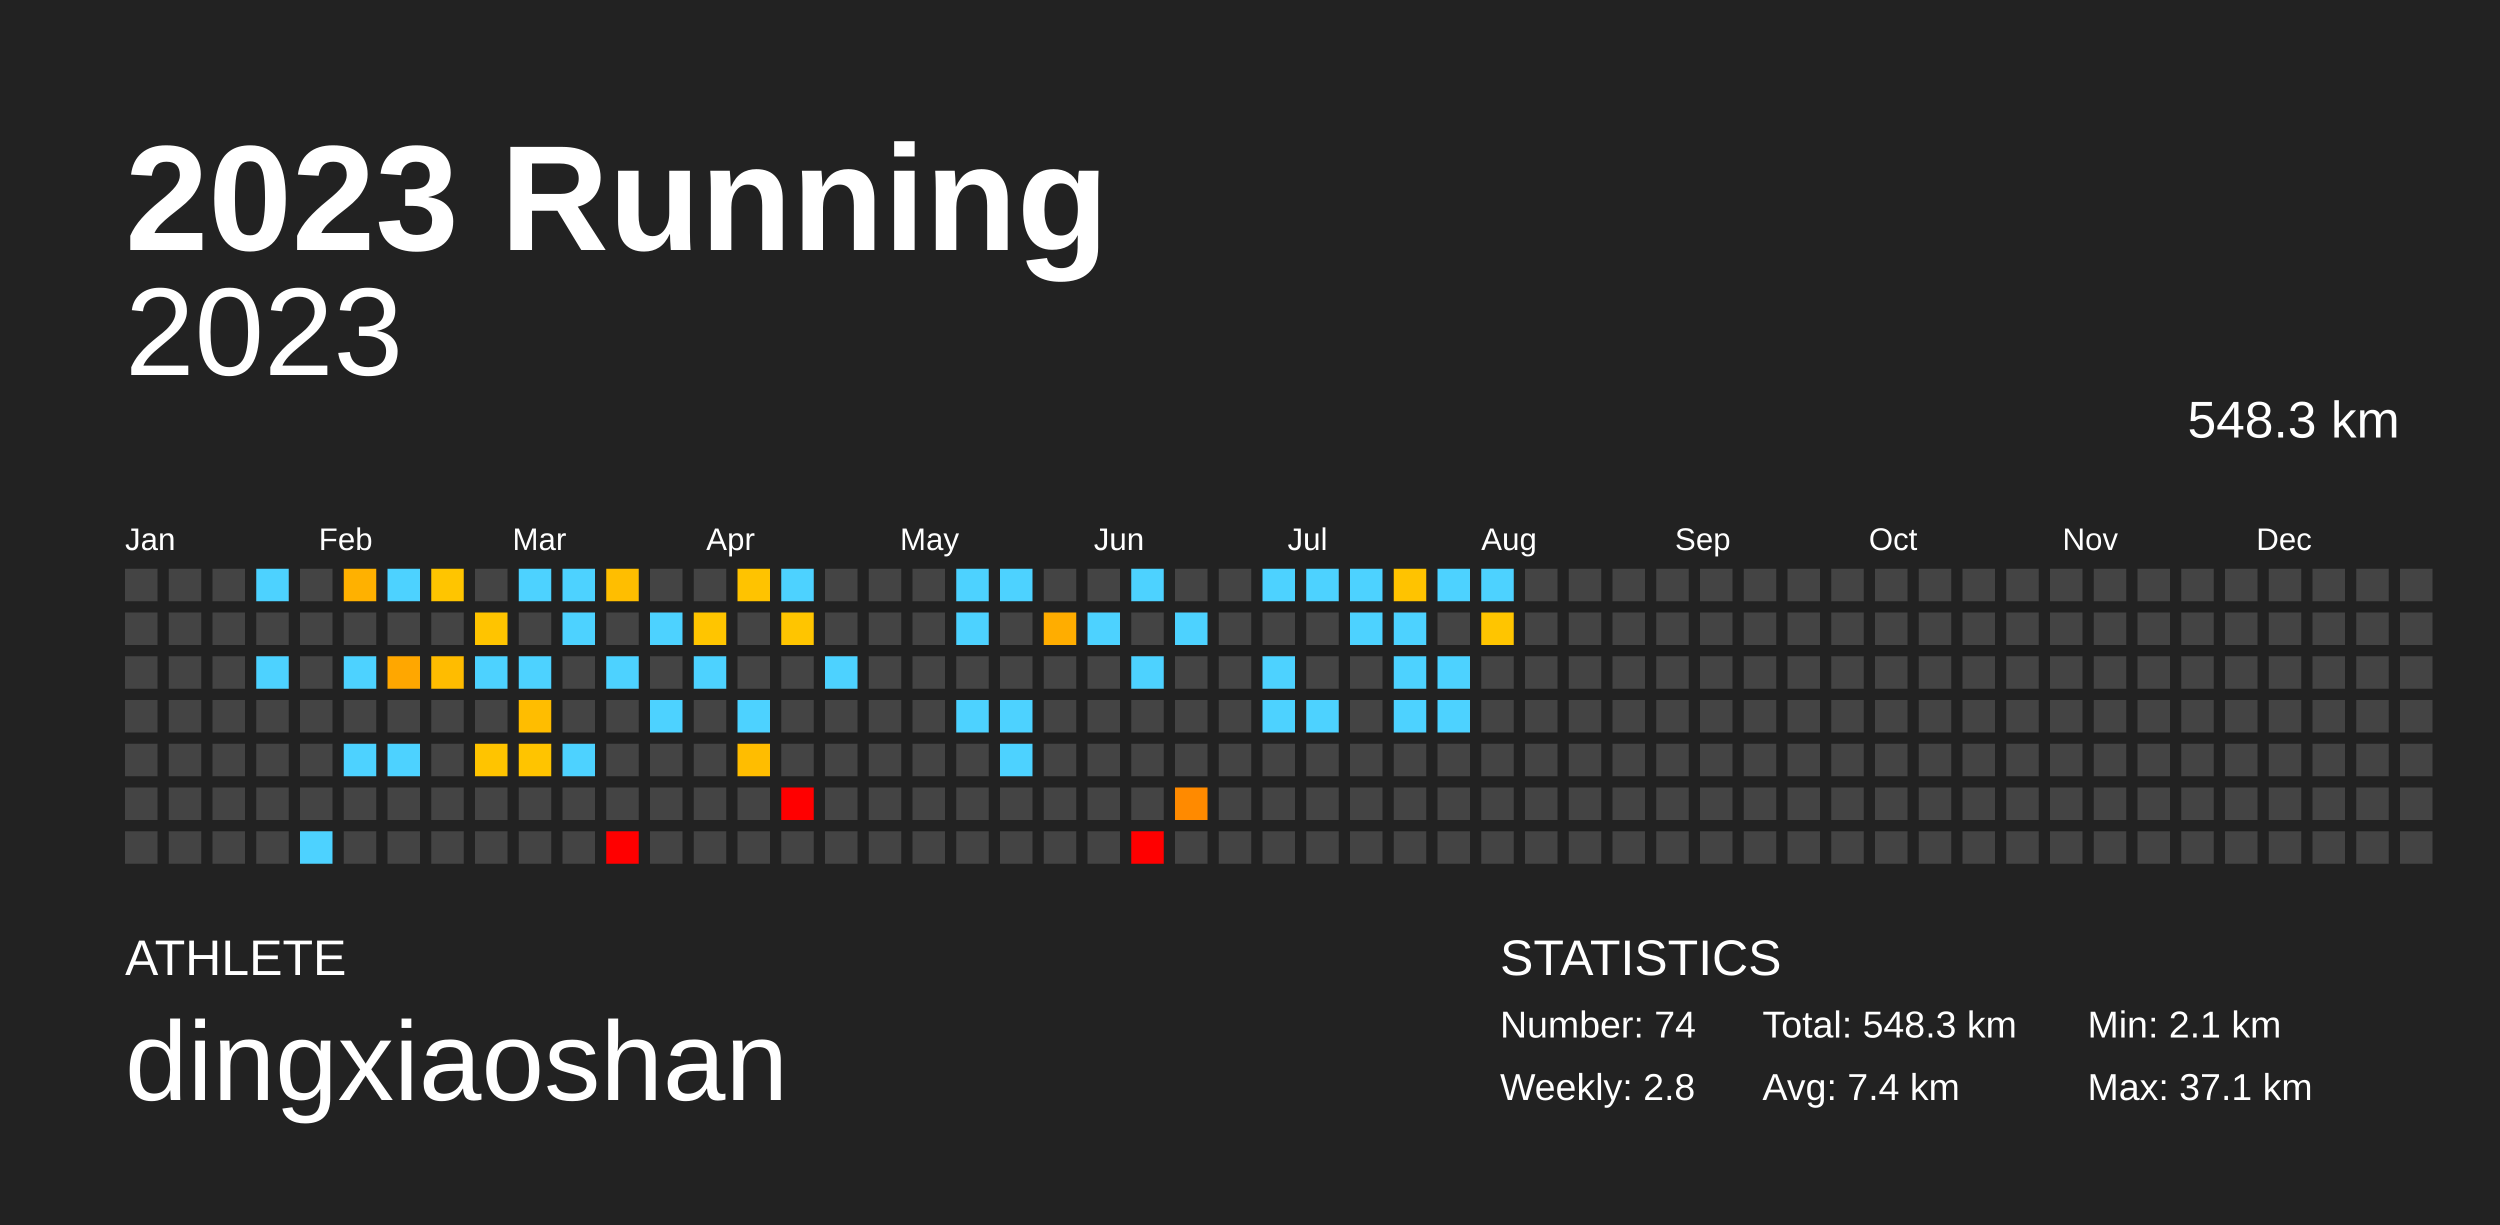
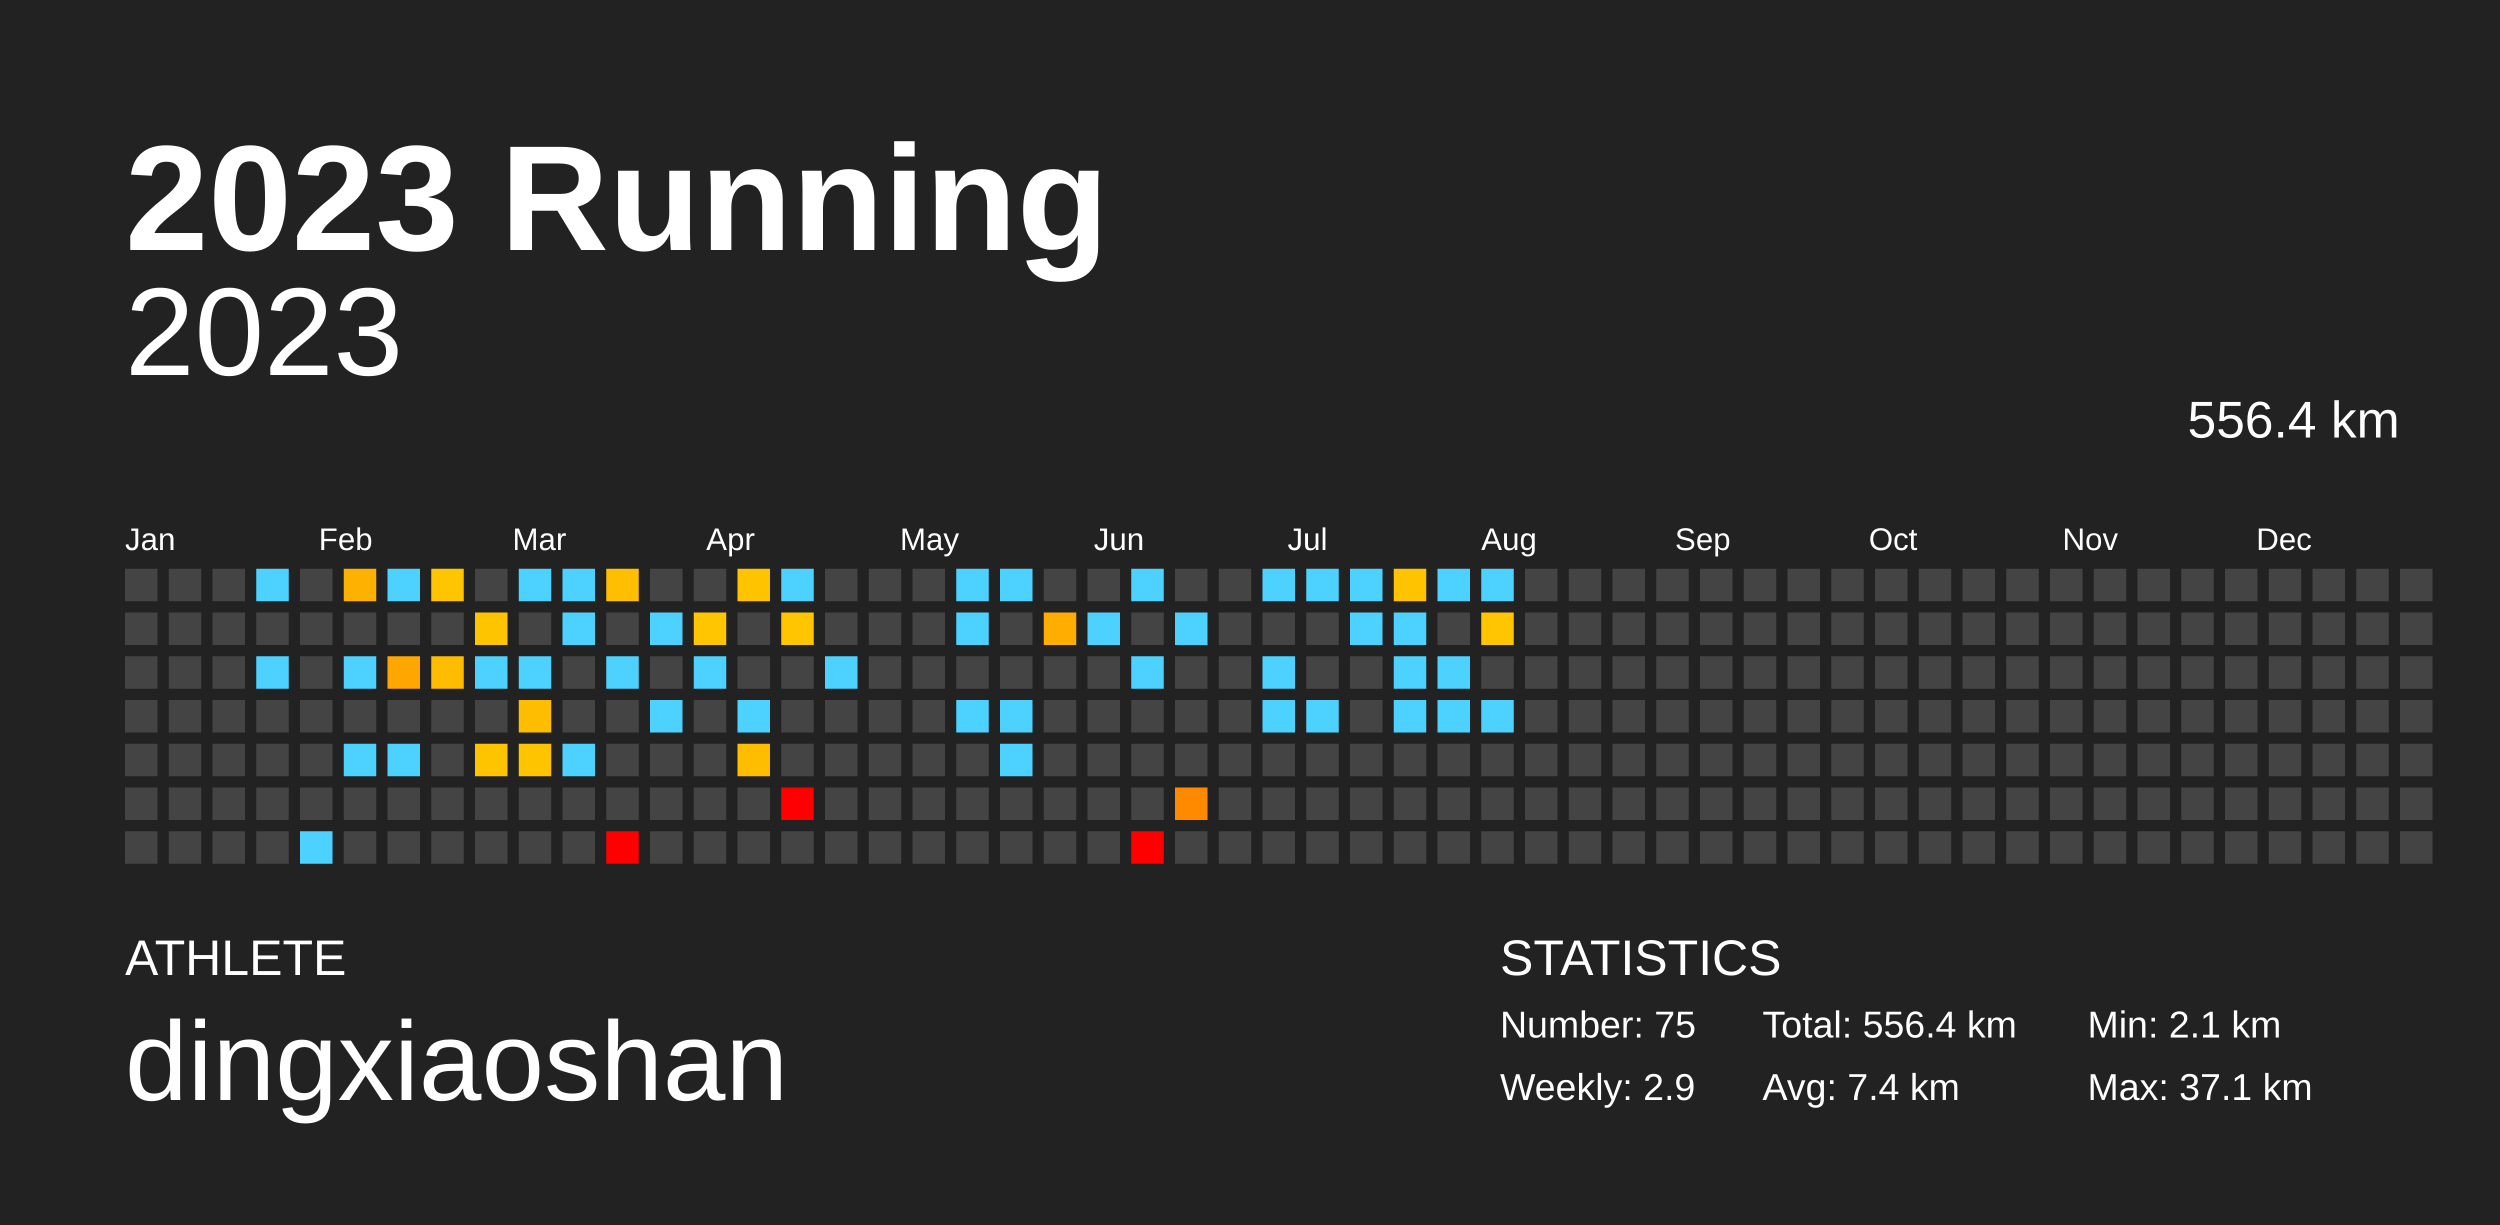
<svg xmlns="http://www.w3.org/2000/svg" baseProfile="full" height="98mm" version="1.1" viewBox="0,0,200,98" width="200mm">
  <defs />
  <rect fill="#222222" height="98" width="200" x="0" y="0" />
  <text fill="#FFFFFF" style="font-size:12px; font-family:Arial; font-weight:bold;" x="10" y="20">2023 Running</text>
  <text fill="#FFFFFF" style="font-size:4px; font-family:Arial" x="10" y="78">ATHLETE</text>
  <text fill="#FFFFFF" style="font-size:9px; font-family:Arial" x="10" y="88">dingxiaoshan</text>
  <text fill="#FFFFFF" style="font-size:4px; font-family:Arial" x="120" y="78">STATISTICS</text>
-   <text fill="#FFFFFF" style="font-size:3px; font-family:Arial" x="120" y="83">Number: 74</text>
-   <text fill="#FFFFFF" style="font-size:3px; font-family:Arial" x="120" y="88">Weekly: 2.8</text>
-   <text fill="#FFFFFF" style="font-size:3px; font-family:Arial" x="141" y="83">Total: 548.3 km</text>
+   <text fill="#FFFFFF" style="font-size:3px; font-family:Arial" x="120" y="83">Number: 75</text>
+   <text fill="#FFFFFF" style="font-size:3px; font-family:Arial" x="120" y="88">Weekly: 2.9</text>
+   <text fill="#FFFFFF" style="font-size:3px; font-family:Arial" x="141" y="83">Total: 556.4 km</text>
  <text fill="#FFFFFF" style="font-size:3px; font-family:Arial" x="141" y="88">Avg: 7.4 km</text>
  <text fill="#FFFFFF" style="font-size:3px; font-family:Arial" x="167" y="83">Min: 2.1 km</text>
  <text fill="#FFFFFF" style="font-size:3px; font-family:Arial" x="167" y="88">Max: 37.1 km</text>
  <text alignment-baseline="hanging" fill="#FFFFFF" style="font-size:10.0px; font-family:Arial;" x="10" y="30">2023</text>
-   <text alignment-baseline="hanging" fill="#FFFFFF" style="font-size:4.125px; font-family:Arial;" x="175" y="35">548.3 km</text>
+   <text alignment-baseline="hanging" fill="#FFFFFF" style="font-size:4.125px; font-family:Arial;" x="175" y="35">556.4 km</text>
  <text fill="#FFFFFF" style="font-size:2.5px; font-family:Arial" x="10.0" y="44">Jan</text>
  <text fill="#FFFFFF" style="font-size:2.5px; font-family:Arial" x="25.5" y="44">Feb</text>
  <text fill="#FFFFFF" style="font-size:2.5px; font-family:Arial" x="41.0" y="44">Mar</text>
  <text fill="#FFFFFF" style="font-size:2.5px; font-family:Arial" x="56.5" y="44">Apr</text>
  <text fill="#FFFFFF" style="font-size:2.5px; font-family:Arial" x="72.0" y="44">May</text>
  <text fill="#FFFFFF" style="font-size:2.5px; font-family:Arial" x="87.5" y="44">Jun</text>
  <text fill="#FFFFFF" style="font-size:2.5px; font-family:Arial" x="103.0" y="44">Jul</text>
  <text fill="#FFFFFF" style="font-size:2.5px; font-family:Arial" x="118.5" y="44">Aug</text>
  <text fill="#FFFFFF" style="font-size:2.5px; font-family:Arial" x="134.0" y="44">Sep</text>
  <text fill="#FFFFFF" style="font-size:2.5px; font-family:Arial" x="149.5" y="44">Oct</text>
  <text fill="#FFFFFF" style="font-size:2.5px; font-family:Arial" x="165.0" y="44">Nov</text>
  <text fill="#FFFFFF" style="font-size:2.5px; font-family:Arial" x="180.5" y="44">Dec</text>
  <rect fill="#444444" height="2.6" width="2.6" x="10.0" y="45.5" />
  <rect fill="#444444" height="2.6" width="2.6" x="10.0" y="49.0" />
  <rect fill="#444444" height="2.6" width="2.6" x="10.0" y="52.5" />
  <rect fill="#444444" height="2.6" width="2.6" x="10.0" y="56.0" />
  <rect fill="#444444" height="2.6" width="2.6" x="10.0" y="59.5" />
  <rect fill="#444444" height="2.6" width="2.6" x="10.0" y="63.0" />
  <rect fill="#444444" height="2.6" width="2.6" x="10.0" y="66.5" />
  <rect fill="#444444" height="2.6" width="2.6" x="13.5" y="45.5" />
  <rect fill="#444444" height="2.6" width="2.6" x="13.5" y="49.0" />
  <rect fill="#444444" height="2.6" width="2.6" x="13.5" y="52.5" />
  <rect fill="#444444" height="2.6" width="2.6" x="13.5" y="56.0" />
  <rect fill="#444444" height="2.6" width="2.6" x="13.5" y="59.5" />
  <rect fill="#444444" height="2.6" width="2.6" x="13.5" y="63.0" />
  <rect fill="#444444" height="2.6" width="2.6" x="13.5" y="66.5" />
  <rect fill="#444444" height="2.6" width="2.6" x="17.0" y="45.5" />
  <rect fill="#444444" height="2.6" width="2.6" x="17.0" y="49.0" />
  <rect fill="#444444" height="2.6" width="2.6" x="17.0" y="52.5" />
  <rect fill="#444444" height="2.6" width="2.6" x="17.0" y="56.0" />
  <rect fill="#444444" height="2.6" width="2.6" x="17.0" y="59.5" />
  <rect fill="#444444" height="2.6" width="2.6" x="17.0" y="63.0" />
  <rect fill="#444444" height="2.6" width="2.6" x="17.0" y="66.5" />
  <rect fill="#4dd2ff" height="2.6" width="2.6" x="20.5" y="45.5" />
  <rect fill="#444444" height="2.6" width="2.6" x="20.5" y="49.0" />
  <rect fill="#4dd2ff" height="2.6" width="2.6" x="20.5" y="52.5" />
  <rect fill="#444444" height="2.6" width="2.6" x="20.5" y="56.0" />
  <rect fill="#444444" height="2.6" width="2.6" x="20.5" y="59.5" />
  <rect fill="#444444" height="2.6" width="2.6" x="20.5" y="63.0" />
  <rect fill="#444444" height="2.6" width="2.6" x="20.5" y="66.5" />
  <rect fill="#444444" height="2.6" width="2.6" x="24.0" y="45.5" />
  <rect fill="#444444" height="2.6" width="2.6" x="24.0" y="49.0" />
  <rect fill="#444444" height="2.6" width="2.6" x="24.0" y="52.5" />
  <rect fill="#444444" height="2.6" width="2.6" x="24.0" y="56.0" />
  <rect fill="#444444" height="2.6" width="2.6" x="24.0" y="59.5" />
  <rect fill="#444444" height="2.6" width="2.6" x="24.0" y="63.0" />
  <rect fill="#4dd2ff" height="2.6" width="2.6" x="24.0" y="66.5" />
  <rect fill="#ffb100" height="2.6" width="2.6" x="27.5" y="45.5" />
  <rect fill="#444444" height="2.6" width="2.6" x="27.5" y="49.0" />
  <rect fill="#4dd2ff" height="2.6" width="2.6" x="27.5" y="52.5" />
  <rect fill="#444444" height="2.6" width="2.6" x="27.5" y="56.0" />
  <rect fill="#4dd2ff" height="2.6" width="2.6" x="27.5" y="59.5" />
  <rect fill="#444444" height="2.6" width="2.6" x="27.5" y="63.0" />
  <rect fill="#444444" height="2.6" width="2.6" x="27.5" y="66.5" />
  <rect fill="#4dd2ff" height="2.6" width="2.6" x="31.0" y="45.5" />
  <rect fill="#444444" height="2.6" width="2.6" x="31.0" y="49.0" />
  <rect fill="#ffa700" height="2.6" width="2.6" x="31.0" y="52.5" />
  <rect fill="#444444" height="2.6" width="2.6" x="31.0" y="56.0" />
  <rect fill="#4dd2ff" height="2.6" width="2.6" x="31.0" y="59.5" />
  <rect fill="#444444" height="2.6" width="2.6" x="31.0" y="63.0" />
  <rect fill="#444444" height="2.6" width="2.6" x="31.0" y="66.5" />
  <rect fill="#ffc500" height="2.6" width="2.6" x="34.5" y="45.5" />
  <rect fill="#444444" height="2.6" width="2.6" x="34.5" y="49.0" />
  <rect fill="#ffbc00" height="2.6" width="2.6" x="34.5" y="52.5" />
  <rect fill="#444444" height="2.6" width="2.6" x="34.5" y="56.0" />
  <rect fill="#444444" height="2.6" width="2.6" x="34.5" y="59.5" />
  <rect fill="#444444" height="2.6" width="2.6" x="34.5" y="63.0" />
  <rect fill="#444444" height="2.6" width="2.6" x="34.5" y="66.5" />
  <rect fill="#444444" height="2.6" width="2.6" x="38.0" y="45.5" />
  <rect fill="#ffc400" height="2.6" width="2.6" x="38.0" y="49.0" />
  <rect fill="#4dd2ff" height="2.6" width="2.6" x="38.0" y="52.5" />
  <rect fill="#444444" height="2.6" width="2.6" x="38.0" y="56.0" />
  <rect fill="#ffc400" height="2.6" width="2.6" x="38.0" y="59.5" />
  <rect fill="#444444" height="2.6" width="2.6" x="38.0" y="63.0" />
  <rect fill="#444444" height="2.6" width="2.6" x="38.0" y="66.5" />
  <rect fill="#4dd2ff" height="2.6" width="2.6" x="41.5" y="45.5" />
  <rect fill="#444444" height="2.6" width="2.6" x="41.5" y="49.0" />
  <rect fill="#4dd2ff" height="2.6" width="2.6" x="41.5" y="52.5" />
  <rect fill="#ffbd00" height="2.6" width="2.6" x="41.5" y="56.0" />
  <rect fill="#ffc400" height="2.6" width="2.6" x="41.5" y="59.5" />
  <rect fill="#444444" height="2.6" width="2.6" x="41.5" y="63.0" />
  <rect fill="#444444" height="2.6" width="2.6" x="41.5" y="66.5" />
  <rect fill="#4dd2ff" height="2.6" width="2.6" x="45.0" y="45.5" />
  <rect fill="#4dd2ff" height="2.6" width="2.6" x="45.0" y="49.0" />
  <rect fill="#444444" height="2.6" width="2.6" x="45.0" y="52.5" />
  <rect fill="#444444" height="2.6" width="2.6" x="45.0" y="56.0" />
  <rect fill="#4dd2ff" height="2.6" width="2.6" x="45.0" y="59.5" />
  <rect fill="#444444" height="2.6" width="2.6" x="45.0" y="63.0" />
  <rect fill="#444444" height="2.6" width="2.6" x="45.0" y="66.5" />
  <rect fill="#ffbe00" height="2.6" width="2.6" x="48.5" y="45.5" />
  <rect fill="#444444" height="2.6" width="2.6" x="48.5" y="49.0" />
  <rect fill="#4dd2ff" height="2.6" width="2.6" x="48.5" y="52.5" />
  <rect fill="#444444" height="2.6" width="2.6" x="48.5" y="56.0" />
  <rect fill="#444444" height="2.6" width="2.6" x="48.5" y="59.5" />
  <rect fill="#444444" height="2.6" width="2.6" x="48.5" y="63.0" />
  <rect fill="red" height="2.6" width="2.6" x="48.5" y="66.5" />
  <rect fill="#444444" height="2.6" width="2.6" x="52.0" y="45.5" />
  <rect fill="#4dd2ff" height="2.6" width="2.6" x="52.0" y="49.0" />
  <rect fill="#444444" height="2.6" width="2.6" x="52.0" y="52.5" />
  <rect fill="#4dd2ff" height="2.6" width="2.6" x="52.0" y="56.0" />
  <rect fill="#444444" height="2.6" width="2.6" x="52.0" y="59.5" />
  <rect fill="#444444" height="2.6" width="2.6" x="52.0" y="63.0" />
  <rect fill="#444444" height="2.6" width="2.6" x="52.0" y="66.5" />
  <rect fill="#444444" height="2.6" width="2.6" x="55.5" y="45.5" />
  <rect fill="#ffc500" height="2.6" width="2.6" x="55.5" y="49.0" />
  <rect fill="#4dd2ff" height="2.6" width="2.6" x="55.5" y="52.5" />
  <rect fill="#444444" height="2.6" width="2.6" x="55.5" y="56.0" />
  <rect fill="#444444" height="2.6" width="2.6" x="55.5" y="59.5" />
  <rect fill="#444444" height="2.6" width="2.6" x="55.5" y="63.0" />
  <rect fill="#444444" height="2.6" width="2.6" x="55.5" y="66.5" />
  <rect fill="#ffc300" height="2.6" width="2.6" x="59.0" y="45.5" />
  <rect fill="#444444" height="2.6" width="2.6" x="59.0" y="49.0" />
  <rect fill="#444444" height="2.6" width="2.6" x="59.0" y="52.5" />
  <rect fill="#4dd2ff" height="2.6" width="2.6" x="59.0" y="56.0" />
  <rect fill="#ffbd00" height="2.6" width="2.6" x="59.0" y="59.5" />
  <rect fill="#444444" height="2.6" width="2.6" x="59.0" y="63.0" />
  <rect fill="#444444" height="2.6" width="2.6" x="59.0" y="66.5" />
  <rect fill="#4dd2ff" height="2.6" width="2.6" x="62.5" y="45.5" />
  <rect fill="#ffc500" height="2.6" width="2.6" x="62.5" y="49.0" />
  <rect fill="#444444" height="2.6" width="2.6" x="62.5" y="52.5" />
  <rect fill="#444444" height="2.6" width="2.6" x="62.5" y="56.0" />
  <rect fill="#444444" height="2.6" width="2.6" x="62.5" y="59.5" />
  <rect fill="red" height="2.6" width="2.6" x="62.5" y="63.0" />
  <rect fill="#444444" height="2.6" width="2.6" x="62.5" y="66.5" />
  <rect fill="#444444" height="2.6" width="2.6" x="66.0" y="45.5" />
  <rect fill="#444444" height="2.6" width="2.6" x="66.0" y="49.0" />
  <rect fill="#4dd2ff" height="2.6" width="2.6" x="66.0" y="52.5" />
  <rect fill="#444444" height="2.6" width="2.6" x="66.0" y="56.0" />
  <rect fill="#444444" height="2.6" width="2.6" x="66.0" y="59.5" />
  <rect fill="#444444" height="2.6" width="2.6" x="66.0" y="63.0" />
  <rect fill="#444444" height="2.6" width="2.6" x="66.0" y="66.5" />
  <rect fill="#444444" height="2.6" width="2.6" x="69.5" y="45.5" />
  <rect fill="#444444" height="2.6" width="2.6" x="69.5" y="49.0" />
  <rect fill="#444444" height="2.6" width="2.6" x="69.5" y="52.5" />
  <rect fill="#444444" height="2.6" width="2.6" x="69.5" y="56.0" />
  <rect fill="#444444" height="2.6" width="2.6" x="69.5" y="59.5" />
  <rect fill="#444444" height="2.6" width="2.6" x="69.5" y="63.0" />
  <rect fill="#444444" height="2.6" width="2.6" x="69.5" y="66.5" />
  <rect fill="#444444" height="2.6" width="2.6" x="73.0" y="45.5" />
  <rect fill="#444444" height="2.6" width="2.6" x="73.0" y="49.0" />
  <rect fill="#444444" height="2.6" width="2.6" x="73.0" y="52.5" />
  <rect fill="#444444" height="2.6" width="2.6" x="73.0" y="56.0" />
  <rect fill="#444444" height="2.6" width="2.6" x="73.0" y="59.5" />
  <rect fill="#444444" height="2.6" width="2.6" x="73.0" y="63.0" />
  <rect fill="#444444" height="2.6" width="2.6" x="73.0" y="66.5" />
  <rect fill="#4dd2ff" height="2.6" width="2.6" x="76.5" y="45.5" />
  <rect fill="#4dd2ff" height="2.6" width="2.6" x="76.5" y="49.0" />
  <rect fill="#444444" height="2.6" width="2.6" x="76.5" y="52.5" />
  <rect fill="#4dd2ff" height="2.6" width="2.6" x="76.5" y="56.0" />
  <rect fill="#444444" height="2.6" width="2.6" x="76.5" y="59.5" />
  <rect fill="#444444" height="2.6" width="2.6" x="76.5" y="63.0" />
  <rect fill="#444444" height="2.6" width="2.6" x="76.5" y="66.5" />
  <rect fill="#4dd2ff" height="2.6" width="2.6" x="80.0" y="45.5" />
  <rect fill="#444444" height="2.6" width="2.6" x="80.0" y="49.0" />
  <rect fill="#444444" height="2.6" width="2.6" x="80.0" y="52.5" />
  <rect fill="#4dd2ff" height="2.6" width="2.6" x="80.0" y="56.0" />
  <rect fill="#4dd2ff" height="2.6" width="2.6" x="80.0" y="59.5" />
  <rect fill="#444444" height="2.6" width="2.6" x="80.0" y="63.0" />
  <rect fill="#444444" height="2.6" width="2.6" x="80.0" y="66.5" />
  <rect fill="#444444" height="2.6" width="2.6" x="83.5" y="45.5" />
  <rect fill="#ffad00" height="2.6" width="2.6" x="83.5" y="49.0" />
  <rect fill="#444444" height="2.6" width="2.6" x="83.5" y="52.5" />
  <rect fill="#444444" height="2.6" width="2.6" x="83.5" y="56.0" />
  <rect fill="#444444" height="2.6" width="2.6" x="83.5" y="59.5" />
  <rect fill="#444444" height="2.6" width="2.6" x="83.5" y="63.0" />
  <rect fill="#444444" height="2.6" width="2.6" x="83.5" y="66.5" />
  <rect fill="#444444" height="2.6" width="2.6" x="87.0" y="45.5" />
  <rect fill="#4dd2ff" height="2.6" width="2.6" x="87.0" y="49.0" />
  <rect fill="#444444" height="2.6" width="2.6" x="87.0" y="52.5" />
  <rect fill="#444444" height="2.6" width="2.6" x="87.0" y="56.0" />
  <rect fill="#444444" height="2.6" width="2.6" x="87.0" y="59.5" />
  <rect fill="#444444" height="2.6" width="2.6" x="87.0" y="63.0" />
  <rect fill="#444444" height="2.6" width="2.6" x="87.0" y="66.5" />
  <rect fill="#4dd2ff" height="2.6" width="2.6" x="90.5" y="45.5" />
  <rect fill="#444444" height="2.6" width="2.6" x="90.5" y="49.0" />
  <rect fill="#4dd2ff" height="2.6" width="2.6" x="90.5" y="52.5" />
  <rect fill="#444444" height="2.6" width="2.6" x="90.5" y="56.0" />
  <rect fill="#444444" height="2.6" width="2.6" x="90.5" y="59.5" />
  <rect fill="#444444" height="2.6" width="2.6" x="90.5" y="63.0" />
  <rect fill="red" height="2.6" width="2.6" x="90.5" y="66.5" />
  <rect fill="#444444" height="2.6" width="2.6" x="94.0" y="45.5" />
  <rect fill="#4dd2ff" height="2.6" width="2.6" x="94.0" y="49.0" />
  <rect fill="#444444" height="2.6" width="2.6" x="94.0" y="52.5" />
  <rect fill="#444444" height="2.6" width="2.6" x="94.0" y="56.0" />
  <rect fill="#444444" height="2.6" width="2.6" x="94.0" y="59.5" />
  <rect fill="#ff8a00" height="2.6" width="2.6" x="94.0" y="63.0" />
  <rect fill="#444444" height="2.6" width="2.6" x="94.0" y="66.5" />
  <rect fill="#444444" height="2.6" width="2.6" x="97.5" y="45.5" />
  <rect fill="#444444" height="2.6" width="2.6" x="97.5" y="49.0" />
  <rect fill="#444444" height="2.6" width="2.6" x="97.5" y="52.5" />
  <rect fill="#444444" height="2.6" width="2.6" x="97.5" y="56.0" />
  <rect fill="#444444" height="2.6" width="2.6" x="97.5" y="59.5" />
  <rect fill="#444444" height="2.6" width="2.6" x="97.5" y="63.0" />
  <rect fill="#444444" height="2.6" width="2.6" x="97.5" y="66.5" />
  <rect fill="#4dd2ff" height="2.6" width="2.6" x="101.0" y="45.5" />
  <rect fill="#444444" height="2.6" width="2.6" x="101.0" y="49.0" />
  <rect fill="#4dd2ff" height="2.6" width="2.6" x="101.0" y="52.5" />
  <rect fill="#4dd2ff" height="2.6" width="2.6" x="101.0" y="56.0" />
  <rect fill="#444444" height="2.6" width="2.6" x="101.0" y="59.5" />
  <rect fill="#444444" height="2.6" width="2.6" x="101.0" y="63.0" />
  <rect fill="#444444" height="2.6" width="2.6" x="101.0" y="66.5" />
  <rect fill="#4dd2ff" height="2.6" width="2.6" x="104.5" y="45.5" />
  <rect fill="#444444" height="2.6" width="2.6" x="104.5" y="49.0" />
  <rect fill="#444444" height="2.6" width="2.6" x="104.5" y="52.5" />
  <rect fill="#4dd2ff" height="2.6" width="2.6" x="104.5" y="56.0" />
  <rect fill="#444444" height="2.6" width="2.6" x="104.5" y="59.5" />
  <rect fill="#444444" height="2.6" width="2.6" x="104.5" y="63.0" />
  <rect fill="#444444" height="2.6" width="2.6" x="104.5" y="66.5" />
  <rect fill="#4dd2ff" height="2.6" width="2.6" x="108.0" y="45.5" />
  <rect fill="#4dd2ff" height="2.6" width="2.6" x="108.0" y="49.0" />
  <rect fill="#444444" height="2.6" width="2.6" x="108.0" y="52.5" />
  <rect fill="#444444" height="2.6" width="2.6" x="108.0" y="56.0" />
  <rect fill="#444444" height="2.6" width="2.6" x="108.0" y="59.5" />
  <rect fill="#444444" height="2.6" width="2.6" x="108.0" y="63.0" />
  <rect fill="#444444" height="2.6" width="2.6" x="108.0" y="66.5" />
  <rect fill="#ffc300" height="2.6" width="2.6" x="111.5" y="45.5" />
  <rect fill="#4dd2ff" height="2.6" width="2.6" x="111.5" y="49.0" />
  <rect fill="#4dd2ff" height="2.6" width="2.6" x="111.5" y="52.5" />
  <rect fill="#4dd2ff" height="2.6" width="2.6" x="111.5" y="56.0" />
  <rect fill="#444444" height="2.6" width="2.6" x="111.5" y="59.5" />
  <rect fill="#444444" height="2.6" width="2.6" x="111.5" y="63.0" />
  <rect fill="#444444" height="2.6" width="2.6" x="111.5" y="66.5" />
  <rect fill="#4dd2ff" height="2.6" width="2.6" x="115.0" y="45.5" />
  <rect fill="#444444" height="2.6" width="2.6" x="115.0" y="49.0" />
  <rect fill="#4dd2ff" height="2.6" width="2.6" x="115.0" y="52.5" />
  <rect fill="#4dd2ff" height="2.6" width="2.6" x="115.0" y="56.0" />
  <rect fill="#444444" height="2.6" width="2.6" x="115.0" y="59.5" />
  <rect fill="#444444" height="2.6" width="2.6" x="115.0" y="63.0" />
  <rect fill="#444444" height="2.6" width="2.6" x="115.0" y="66.5" />
  <rect fill="#4dd2ff" height="2.6" width="2.6" x="118.5" y="45.5" />
  <rect fill="#ffc500" height="2.6" width="2.6" x="118.5" y="49.0" />
  <rect fill="#444444" height="2.6" width="2.6" x="118.5" y="52.5" />
-   <rect fill="#444444" height="2.6" width="2.6" x="118.5" y="56.0" />
+   <rect fill="#4dd2ff" height="2.6" width="2.6" x="118.5" y="56.0" />
  <rect fill="#444444" height="2.6" width="2.6" x="118.5" y="59.5" />
  <rect fill="#444444" height="2.6" width="2.6" x="118.5" y="63.0" />
  <rect fill="#444444" height="2.6" width="2.6" x="118.5" y="66.5" />
  <rect fill="#444444" height="2.6" width="2.6" x="122.0" y="45.5" />
  <rect fill="#444444" height="2.6" width="2.6" x="122.0" y="49.0" />
  <rect fill="#444444" height="2.6" width="2.6" x="122.0" y="52.5" />
  <rect fill="#444444" height="2.6" width="2.6" x="122.0" y="56.0" />
  <rect fill="#444444" height="2.6" width="2.6" x="122.0" y="59.5" />
  <rect fill="#444444" height="2.6" width="2.6" x="122.0" y="63.0" />
  <rect fill="#444444" height="2.6" width="2.6" x="122.0" y="66.5" />
  <rect fill="#444444" height="2.6" width="2.6" x="125.5" y="45.5" />
  <rect fill="#444444" height="2.6" width="2.6" x="125.5" y="49.0" />
  <rect fill="#444444" height="2.6" width="2.6" x="125.5" y="52.5" />
  <rect fill="#444444" height="2.6" width="2.6" x="125.5" y="56.0" />
  <rect fill="#444444" height="2.6" width="2.6" x="125.5" y="59.5" />
  <rect fill="#444444" height="2.6" width="2.6" x="125.5" y="63.0" />
  <rect fill="#444444" height="2.6" width="2.6" x="125.5" y="66.5" />
  <rect fill="#444444" height="2.6" width="2.6" x="129.0" y="45.5" />
  <rect fill="#444444" height="2.6" width="2.6" x="129.0" y="49.0" />
  <rect fill="#444444" height="2.6" width="2.6" x="129.0" y="52.5" />
  <rect fill="#444444" height="2.6" width="2.6" x="129.0" y="56.0" />
  <rect fill="#444444" height="2.6" width="2.6" x="129.0" y="59.5" />
  <rect fill="#444444" height="2.6" width="2.6" x="129.0" y="63.0" />
  <rect fill="#444444" height="2.6" width="2.6" x="129.0" y="66.5" />
  <rect fill="#444444" height="2.6" width="2.6" x="132.5" y="45.5" />
  <rect fill="#444444" height="2.6" width="2.6" x="132.5" y="49.0" />
  <rect fill="#444444" height="2.6" width="2.6" x="132.5" y="52.5" />
  <rect fill="#444444" height="2.6" width="2.6" x="132.5" y="56.0" />
  <rect fill="#444444" height="2.6" width="2.6" x="132.5" y="59.5" />
  <rect fill="#444444" height="2.6" width="2.6" x="132.5" y="63.0" />
  <rect fill="#444444" height="2.6" width="2.6" x="132.5" y="66.5" />
  <rect fill="#444444" height="2.6" width="2.6" x="136.0" y="45.5" />
  <rect fill="#444444" height="2.6" width="2.6" x="136.0" y="49.0" />
  <rect fill="#444444" height="2.6" width="2.6" x="136.0" y="52.5" />
  <rect fill="#444444" height="2.6" width="2.6" x="136.0" y="56.0" />
  <rect fill="#444444" height="2.6" width="2.6" x="136.0" y="59.5" />
  <rect fill="#444444" height="2.6" width="2.6" x="136.0" y="63.0" />
  <rect fill="#444444" height="2.6" width="2.6" x="136.0" y="66.5" />
  <rect fill="#444444" height="2.6" width="2.6" x="139.5" y="45.5" />
  <rect fill="#444444" height="2.6" width="2.6" x="139.5" y="49.0" />
  <rect fill="#444444" height="2.6" width="2.6" x="139.5" y="52.5" />
  <rect fill="#444444" height="2.6" width="2.6" x="139.5" y="56.0" />
  <rect fill="#444444" height="2.6" width="2.6" x="139.5" y="59.5" />
  <rect fill="#444444" height="2.6" width="2.6" x="139.5" y="63.0" />
  <rect fill="#444444" height="2.6" width="2.6" x="139.5" y="66.5" />
  <rect fill="#444444" height="2.6" width="2.6" x="143.0" y="45.5" />
  <rect fill="#444444" height="2.6" width="2.6" x="143.0" y="49.0" />
  <rect fill="#444444" height="2.6" width="2.6" x="143.0" y="52.5" />
  <rect fill="#444444" height="2.6" width="2.6" x="143.0" y="56.0" />
  <rect fill="#444444" height="2.6" width="2.6" x="143.0" y="59.5" />
  <rect fill="#444444" height="2.6" width="2.6" x="143.0" y="63.0" />
  <rect fill="#444444" height="2.6" width="2.6" x="143.0" y="66.5" />
  <rect fill="#444444" height="2.6" width="2.6" x="146.5" y="45.5" />
  <rect fill="#444444" height="2.6" width="2.6" x="146.5" y="49.0" />
  <rect fill="#444444" height="2.6" width="2.6" x="146.5" y="52.5" />
  <rect fill="#444444" height="2.6" width="2.6" x="146.5" y="56.0" />
  <rect fill="#444444" height="2.6" width="2.6" x="146.5" y="59.5" />
  <rect fill="#444444" height="2.6" width="2.6" x="146.5" y="63.0" />
  <rect fill="#444444" height="2.6" width="2.6" x="146.5" y="66.5" />
  <rect fill="#444444" height="2.6" width="2.6" x="150.0" y="45.5" />
  <rect fill="#444444" height="2.6" width="2.6" x="150.0" y="49.0" />
  <rect fill="#444444" height="2.6" width="2.6" x="150.0" y="52.5" />
  <rect fill="#444444" height="2.6" width="2.6" x="150.0" y="56.0" />
  <rect fill="#444444" height="2.6" width="2.6" x="150.0" y="59.5" />
  <rect fill="#444444" height="2.6" width="2.6" x="150.0" y="63.0" />
  <rect fill="#444444" height="2.6" width="2.6" x="150.0" y="66.5" />
  <rect fill="#444444" height="2.6" width="2.6" x="153.5" y="45.5" />
  <rect fill="#444444" height="2.6" width="2.6" x="153.5" y="49.0" />
  <rect fill="#444444" height="2.6" width="2.6" x="153.5" y="52.5" />
  <rect fill="#444444" height="2.6" width="2.6" x="153.5" y="56.0" />
  <rect fill="#444444" height="2.6" width="2.6" x="153.5" y="59.5" />
  <rect fill="#444444" height="2.6" width="2.6" x="153.5" y="63.0" />
  <rect fill="#444444" height="2.6" width="2.6" x="153.5" y="66.5" />
  <rect fill="#444444" height="2.6" width="2.6" x="157.0" y="45.5" />
  <rect fill="#444444" height="2.6" width="2.6" x="157.0" y="49.0" />
  <rect fill="#444444" height="2.6" width="2.6" x="157.0" y="52.5" />
  <rect fill="#444444" height="2.6" width="2.6" x="157.0" y="56.0" />
  <rect fill="#444444" height="2.6" width="2.6" x="157.0" y="59.5" />
  <rect fill="#444444" height="2.6" width="2.6" x="157.0" y="63.0" />
  <rect fill="#444444" height="2.6" width="2.6" x="157.0" y="66.5" />
  <rect fill="#444444" height="2.6" width="2.6" x="160.5" y="45.5" />
  <rect fill="#444444" height="2.6" width="2.6" x="160.5" y="49.0" />
  <rect fill="#444444" height="2.6" width="2.6" x="160.5" y="52.5" />
  <rect fill="#444444" height="2.6" width="2.6" x="160.5" y="56.0" />
  <rect fill="#444444" height="2.6" width="2.6" x="160.5" y="59.5" />
  <rect fill="#444444" height="2.6" width="2.6" x="160.5" y="63.0" />
  <rect fill="#444444" height="2.6" width="2.6" x="160.5" y="66.5" />
  <rect fill="#444444" height="2.6" width="2.6" x="164.0" y="45.5" />
  <rect fill="#444444" height="2.6" width="2.6" x="164.0" y="49.0" />
  <rect fill="#444444" height="2.6" width="2.6" x="164.0" y="52.5" />
  <rect fill="#444444" height="2.6" width="2.6" x="164.0" y="56.0" />
  <rect fill="#444444" height="2.6" width="2.6" x="164.0" y="59.5" />
  <rect fill="#444444" height="2.6" width="2.6" x="164.0" y="63.0" />
  <rect fill="#444444" height="2.6" width="2.6" x="164.0" y="66.5" />
  <rect fill="#444444" height="2.6" width="2.6" x="167.5" y="45.5" />
  <rect fill="#444444" height="2.6" width="2.6" x="167.5" y="49.0" />
  <rect fill="#444444" height="2.6" width="2.6" x="167.5" y="52.5" />
  <rect fill="#444444" height="2.6" width="2.6" x="167.5" y="56.0" />
  <rect fill="#444444" height="2.6" width="2.6" x="167.5" y="59.5" />
  <rect fill="#444444" height="2.6" width="2.6" x="167.5" y="63.0" />
  <rect fill="#444444" height="2.6" width="2.6" x="167.5" y="66.5" />
  <rect fill="#444444" height="2.6" width="2.6" x="171.0" y="45.5" />
  <rect fill="#444444" height="2.6" width="2.6" x="171.0" y="49.0" />
  <rect fill="#444444" height="2.6" width="2.6" x="171.0" y="52.5" />
  <rect fill="#444444" height="2.6" width="2.6" x="171.0" y="56.0" />
  <rect fill="#444444" height="2.6" width="2.6" x="171.0" y="59.5" />
  <rect fill="#444444" height="2.6" width="2.6" x="171.0" y="63.0" />
  <rect fill="#444444" height="2.6" width="2.6" x="171.0" y="66.5" />
  <rect fill="#444444" height="2.6" width="2.6" x="174.5" y="45.5" />
  <rect fill="#444444" height="2.6" width="2.6" x="174.5" y="49.0" />
  <rect fill="#444444" height="2.6" width="2.6" x="174.5" y="52.5" />
  <rect fill="#444444" height="2.6" width="2.6" x="174.5" y="56.0" />
  <rect fill="#444444" height="2.6" width="2.6" x="174.5" y="59.5" />
  <rect fill="#444444" height="2.6" width="2.6" x="174.5" y="63.0" />
  <rect fill="#444444" height="2.6" width="2.6" x="174.5" y="66.5" />
  <rect fill="#444444" height="2.6" width="2.6" x="178.0" y="45.5" />
  <rect fill="#444444" height="2.6" width="2.6" x="178.0" y="49.0" />
  <rect fill="#444444" height="2.6" width="2.6" x="178.0" y="52.5" />
  <rect fill="#444444" height="2.6" width="2.6" x="178.0" y="56.0" />
  <rect fill="#444444" height="2.6" width="2.6" x="178.0" y="59.5" />
  <rect fill="#444444" height="2.6" width="2.6" x="178.0" y="63.0" />
  <rect fill="#444444" height="2.6" width="2.6" x="178.0" y="66.5" />
  <rect fill="#444444" height="2.6" width="2.6" x="181.5" y="45.5" />
  <rect fill="#444444" height="2.6" width="2.6" x="181.5" y="49.0" />
  <rect fill="#444444" height="2.6" width="2.6" x="181.5" y="52.5" />
  <rect fill="#444444" height="2.6" width="2.6" x="181.5" y="56.0" />
  <rect fill="#444444" height="2.6" width="2.6" x="181.5" y="59.5" />
  <rect fill="#444444" height="2.6" width="2.6" x="181.5" y="63.0" />
  <rect fill="#444444" height="2.6" width="2.6" x="181.5" y="66.5" />
  <rect fill="#444444" height="2.6" width="2.6" x="185.0" y="45.5" />
  <rect fill="#444444" height="2.6" width="2.6" x="185.0" y="49.0" />
  <rect fill="#444444" height="2.6" width="2.6" x="185.0" y="52.5" />
  <rect fill="#444444" height="2.6" width="2.6" x="185.0" y="56.0" />
  <rect fill="#444444" height="2.6" width="2.6" x="185.0" y="59.5" />
  <rect fill="#444444" height="2.6" width="2.6" x="185.0" y="63.0" />
  <rect fill="#444444" height="2.6" width="2.6" x="185.0" y="66.5" />
  <rect fill="#444444" height="2.6" width="2.6" x="188.5" y="45.5" />
  <rect fill="#444444" height="2.6" width="2.6" x="188.5" y="49.0" />
  <rect fill="#444444" height="2.6" width="2.6" x="188.5" y="52.5" />
  <rect fill="#444444" height="2.6" width="2.6" x="188.5" y="56.0" />
  <rect fill="#444444" height="2.6" width="2.6" x="188.5" y="59.5" />
  <rect fill="#444444" height="2.6" width="2.6" x="188.5" y="63.0" />
  <rect fill="#444444" height="2.6" width="2.6" x="188.5" y="66.5" />
  <rect fill="#444444" height="2.6" width="2.6" x="192.0" y="45.5" />
  <rect fill="#444444" height="2.6" width="2.6" x="192.0" y="49.0" />
  <rect fill="#444444" height="2.6" width="2.6" x="192.0" y="52.5" />
  <rect fill="#444444" height="2.6" width="2.6" x="192.0" y="56.0" />
  <rect fill="#444444" height="2.6" width="2.6" x="192.0" y="59.5" />
  <rect fill="#444444" height="2.6" width="2.6" x="192.0" y="63.0" />
  <rect fill="#444444" height="2.6" width="2.6" x="192.0" y="66.5" />
</svg>
